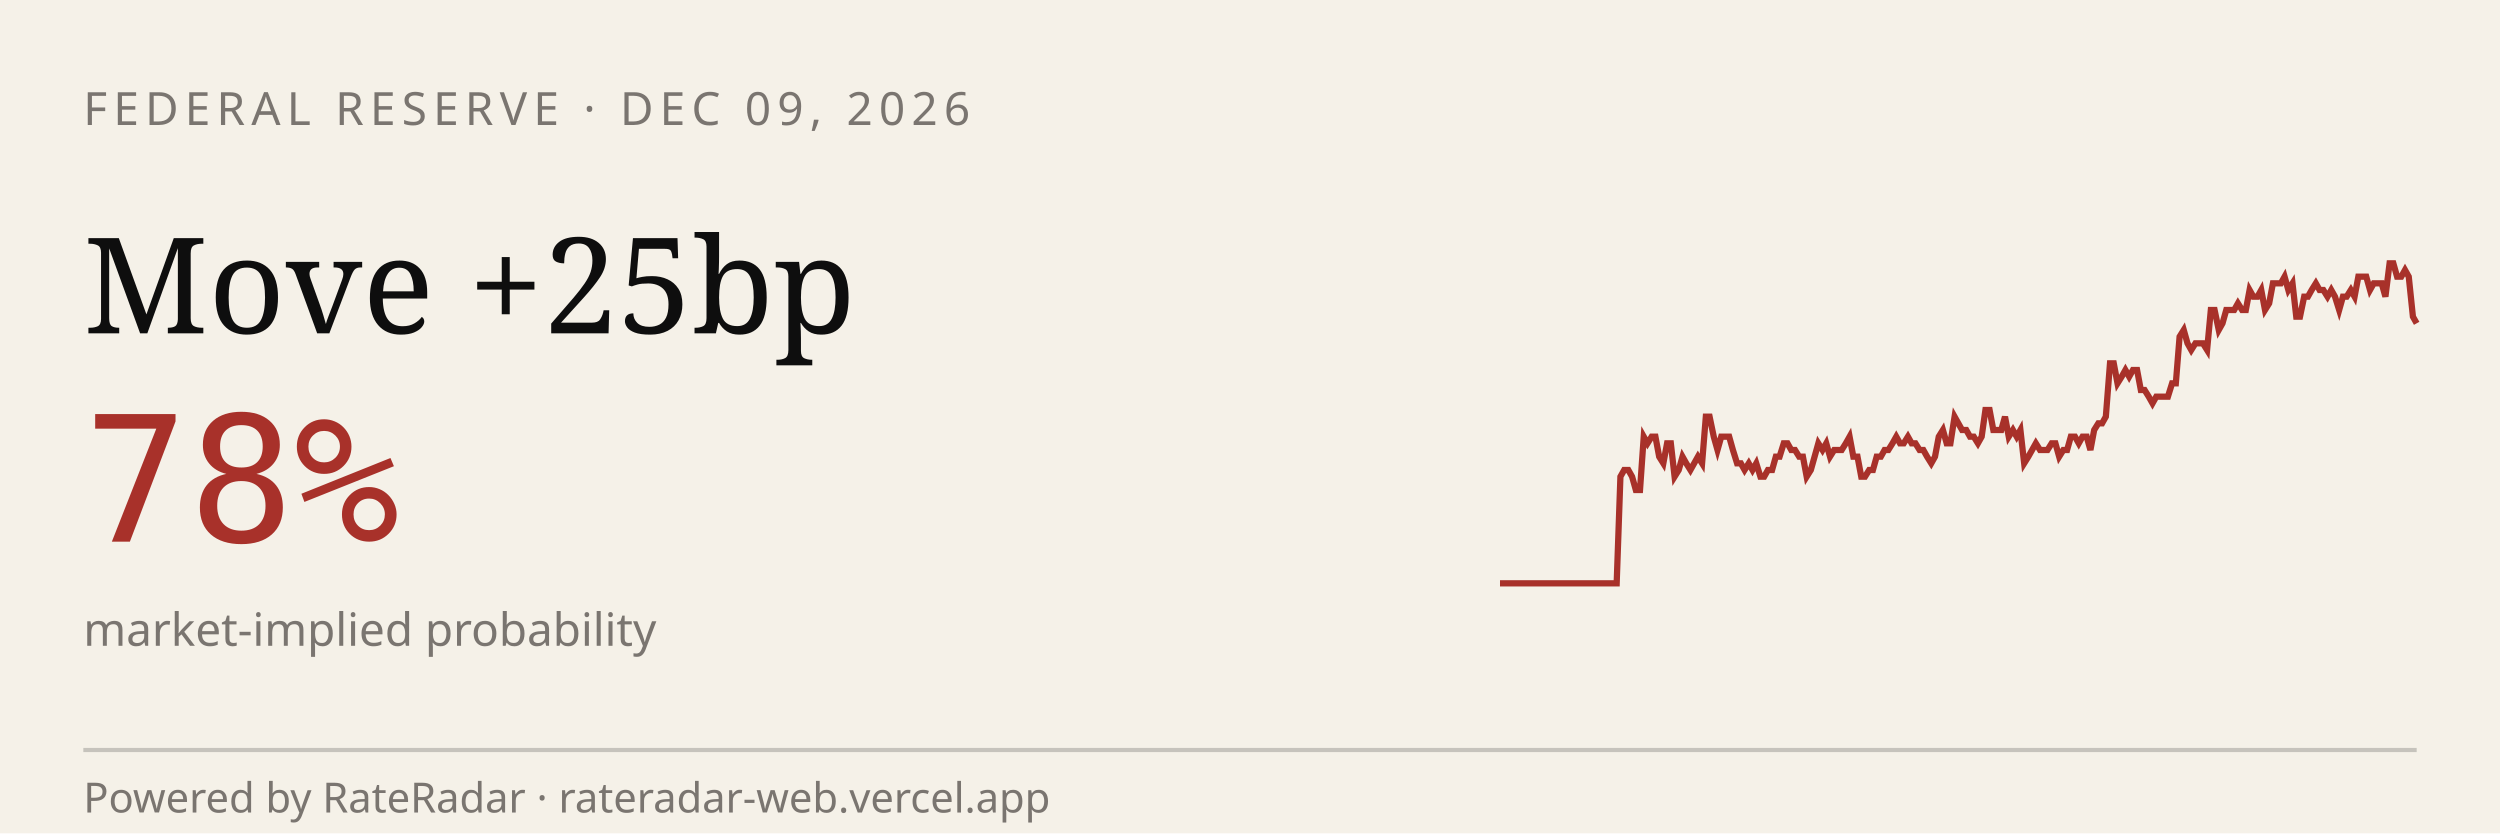
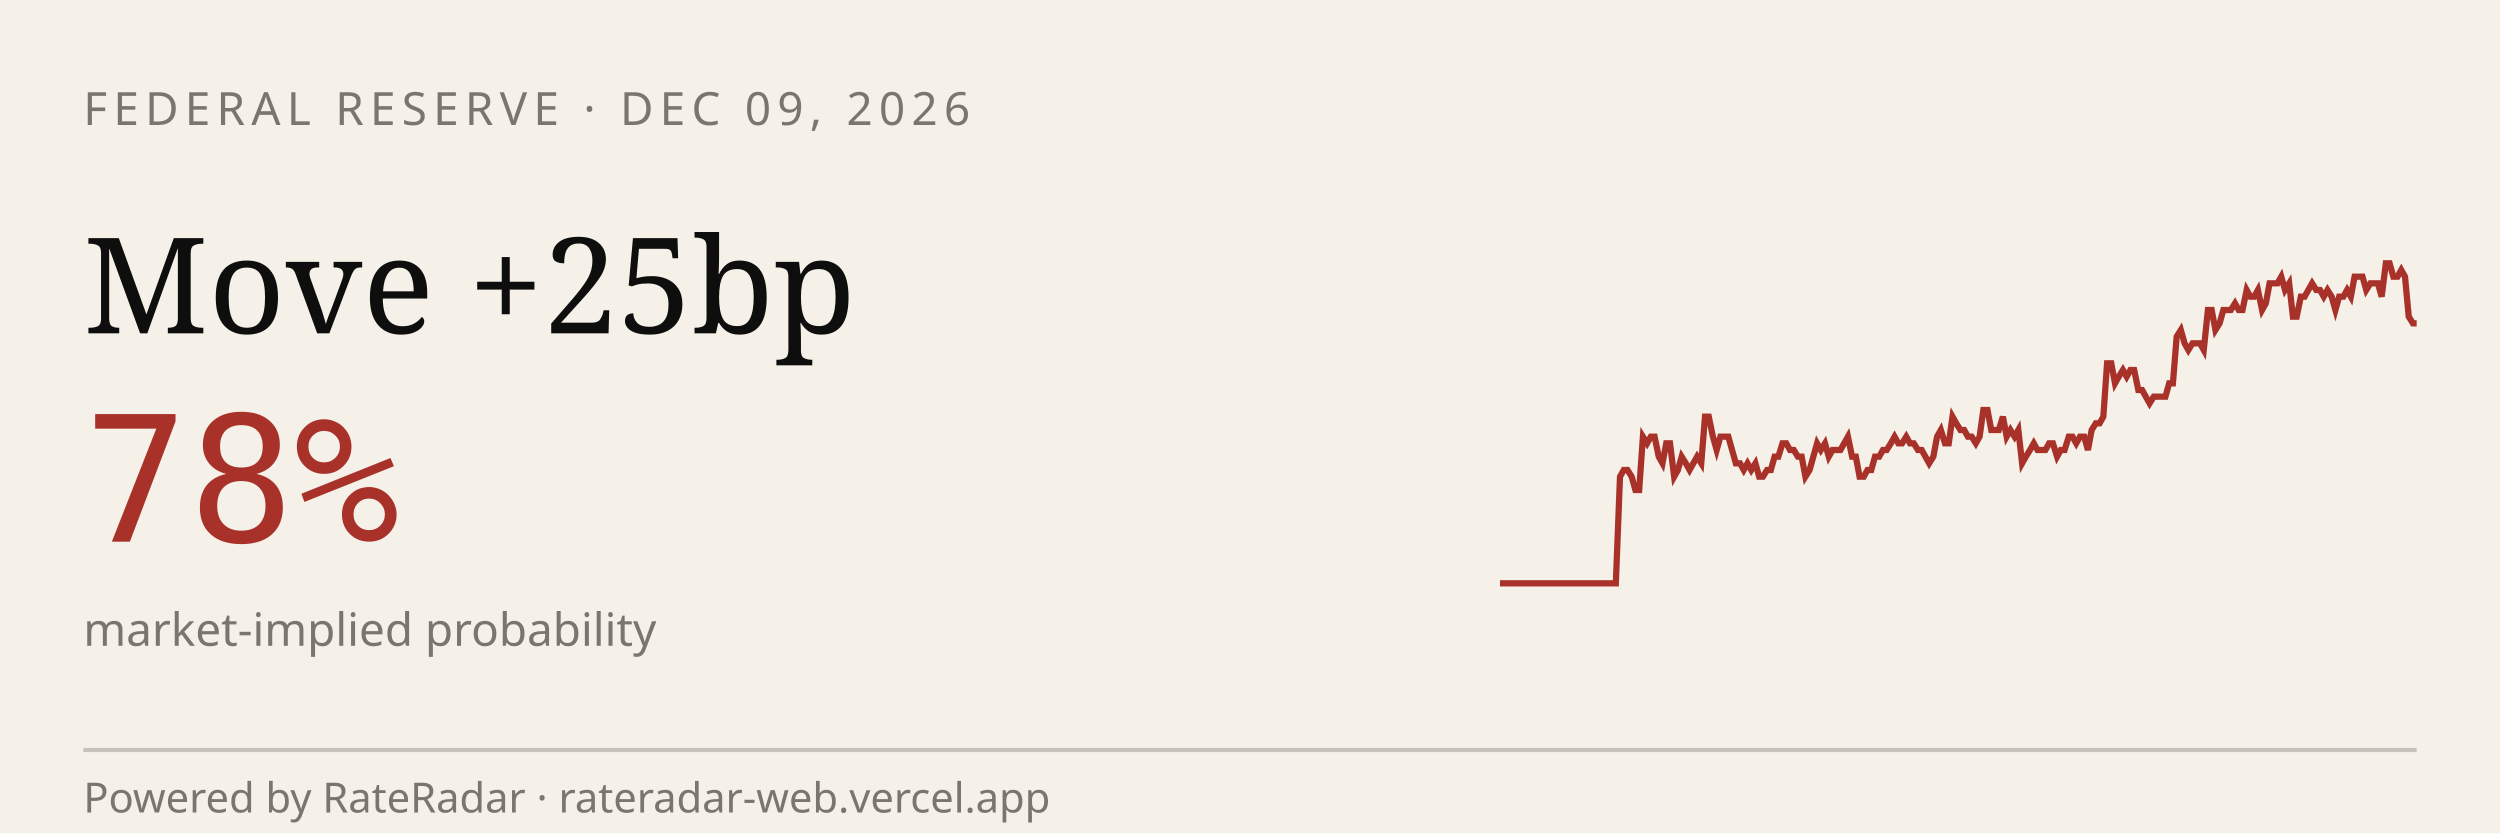
<svg xmlns="http://www.w3.org/2000/svg" viewBox="0 0 600 200" width="600" height="200" role="img" aria-label="RateRadar live odds for FED 2026-12-09">
  <rect width="600" height="200" fill="#F5F1E8" />
  <text x="20" y="30" font-family="sans-serif" font-size="11" letter-spacing="1.5" fill="#7A7570">FEDERAL RESERVE · DEC 09, 2026</text>
  <text x="20" y="80" font-family="Georgia, serif" font-size="32" fill="#0E0E0E">Move +25bp</text>
  <text x="20" y="130" font-family="monospace" font-size="42" fill="#A8312A">78%</text>
  <text x="20" y="155" font-family="sans-serif" font-size="11" fill="#7A7570">market-implied probability</text>
-   <path d="M 360.0,140.0 L 360.9,140.0 L 361.9,140.0 L 362.8,140.0 L 363.7,140.0 L 364.7,140.0 L 365.6,140.0 L 366.5,140.0 L 367.5,140.0 L 368.4,140.0 L 369.3,140.0 L 370.3,140.0 L 371.2,140.0 L 372.1,140.0 L 373.1,140.0 L 374.0,140.0 L 374.9,140.0 L 375.8,140.0 L 376.8,140.0 L 377.7,140.0 L 378.6,140.0 L 379.6,140.0 L 380.5,140.0 L 381.4,140.0 L 382.4,140.0 L 383.3,140.0 L 384.2,140.0 L 385.2,140.0 L 386.1,140.0 L 387.0,140.0 L 388.0,140.0 L 388.9,114.4 L 389.8,112.8 L 390.8,112.8 L 391.7,114.4 L 392.6,117.6 L 393.6,117.6 L 394.5,104.8 L 395.4,106.4 L 396.4,104.8 L 397.3,104.8 L 398.2,109.6 L 399.2,111.2 L 400.1,106.4 L 401.0,106.4 L 401.9,114.4 L 402.9,112.8 L 403.8,109.6 L 404.7,111.2 L 405.7,112.8 L 406.6,111.2 L 407.5,109.6 L 408.5,111.2 L 409.4,100.0 L 410.3,100.0 L 411.3,104.8 L 412.2,108.0 L 413.1,104.8 L 414.1,104.8 L 415.0,104.8 L 415.9,108.0 L 416.9,111.2 L 417.8,111.2 L 418.7,112.8 L 419.7,111.2 L 420.6,112.8 L 421.5,111.2 L 422.5,114.4 L 423.4,114.4 L 424.3,112.8 L 425.3,112.8 L 426.2,109.6 L 427.1,109.6 L 428.1,106.4 L 429.0,106.4 L 429.9,108.0 L 430.8,108.0 L 431.8,109.6 L 432.7,109.6 L 433.6,114.4 L 434.6,112.8 L 435.5,109.6 L 436.4,106.4 L 437.4,108.0 L 438.3,106.4 L 439.2,109.6 L 440.2,108.0 L 441.1,108.0 L 442.0,108.0 L 443.0,106.4 L 443.9,104.8 L 444.8,109.6 L 445.8,109.6 L 446.7,114.4 L 447.6,114.4 L 448.6,112.8 L 449.5,112.8 L 450.4,109.6 L 451.4,109.6 L 452.3,108.0 L 453.2,108.0 L 454.2,106.4 L 455.1,104.8 L 456.0,106.4 L 456.9,106.4 L 457.9,104.8 L 458.8,106.4 L 459.7,106.4 L 460.7,108.0 L 461.6,108.0 L 462.5,109.6 L 463.5,111.2 L 464.4,109.6 L 465.3,104.8 L 466.3,103.2 L 467.2,106.4 L 468.1,106.4 L 469.1,100.0 L 470.0,101.6 L 470.9,103.2 L 471.9,103.2 L 472.8,104.8 L 473.7,104.8 L 474.7,106.4 L 475.6,104.8 L 476.5,98.4 L 477.5,98.4 L 478.4,103.2 L 479.3,103.2 L 480.3,103.2 L 481.2,100.0 L 482.1,104.8 L 483.1,103.2 L 484.0,104.8 L 484.9,103.2 L 485.8,111.2 L 486.8,109.6 L 487.7,108.0 L 488.6,106.4 L 489.6,108.0 L 490.5,108.0 L 491.4,108.0 L 492.4,106.4 L 493.3,106.4 L 494.2,109.6 L 495.2,108.0 L 496.1,108.0 L 497.0,104.8 L 498.0,104.8 L 498.9,106.4 L 499.8,104.8 L 500.8,104.8 L 501.7,108.0 L 502.6,103.2 L 503.6,101.6 L 504.5,101.6 L 505.4,100.0 L 506.4,87.2 L 507.3,87.2 L 508.2,92.0 L 509.2,90.4 L 510.1,88.8 L 511.0,90.4 L 511.9,88.8 L 512.9,88.8 L 513.8,93.6 L 514.7,93.6 L 515.7,95.2 L 516.6,96.8 L 517.5,95.2 L 518.5,95.2 L 519.4,95.2 L 520.3,95.2 L 521.3,92.0 L 522.2,92.0 L 523.1,80.8 L 524.1,79.2 L 525.0,82.4 L 525.9,84.0 L 526.9,82.4 L 527.8,82.4 L 528.7,82.4 L 529.7,84.0 L 530.6,74.4 L 531.5,74.4 L 532.5,79.2 L 533.4,77.6 L 534.3,74.4 L 535.3,74.4 L 536.2,74.4 L 537.1,72.8 L 538.1,74.4 L 539.0,74.4 L 539.9,69.6 L 540.8,71.2 L 541.8,71.2 L 542.7,69.6 L 543.6,74.4 L 544.6,72.8 L 545.5,68.0 L 546.4,68.0 L 547.4,68.0 L 548.3,66.4 L 549.2,69.6 L 550.2,68.0 L 551.1,76.0 L 552.0,76.0 L 553.0,71.2 L 553.9,71.2 L 554.8,69.6 L 555.8,68.0 L 556.7,69.6 L 557.6,69.6 L 558.6,71.2 L 559.5,69.6 L 560.4,71.2 L 561.4,74.4 L 562.3,71.2 L 563.2,71.2 L 564.2,69.6 L 565.1,71.2 L 566.0,66.4 L 566.9,66.4 L 567.9,66.4 L 568.8,69.6 L 569.7,68.0 L 570.7,68.0 L 571.6,68.0 L 572.5,71.2 L 573.5,63.2 L 574.4,63.2 L 575.3,66.4 L 576.3,66.4 L 577.2,64.8 L 578.1,66.4 L 579.1,76.0 L 580.0,77.6" stroke="#A8312A" stroke-width="1.5" fill="none" />
+   <path d="M 360.0,140.0 L 360.9,140.0 L 361.9,140.0 L 362.8,140.0 L 363.7,140.0 L 364.6,140.0 L 365.6,140.0 L 366.5,140.0 L 367.4,140.0 L 368.4,140.0 L 369.3,140.0 L 370.2,140.0 L 371.1,140.0 L 372.1,140.0 L 373.0,140.0 L 373.9,140.0 L 374.9,140.0 L 375.8,140.0 L 376.7,140.0 L 377.6,140.0 L 378.6,140.0 L 379.5,140.0 L 380.4,140.0 L 381.4,140.0 L 382.3,140.0 L 383.2,140.0 L 384.1,140.0 L 385.1,140.0 L 386.0,140.0 L 386.9,140.0 L 387.8,140.0 L 388.8,114.4 L 389.7,112.8 L 390.6,112.8 L 391.6,114.4 L 392.5,117.6 L 393.4,117.6 L 394.3,104.8 L 395.3,106.4 L 396.2,104.8 L 397.1,104.8 L 398.1,109.6 L 399.0,111.2 L 399.9,106.4 L 400.8,106.4 L 401.8,114.4 L 402.7,112.8 L 403.6,109.6 L 404.6,111.2 L 405.5,112.8 L 406.4,111.2 L 407.3,109.6 L 408.3,111.2 L 409.2,100.0 L 410.1,100.0 L 411.1,104.8 L 412.0,108.0 L 412.9,104.8 L 413.8,104.8 L 414.8,104.8 L 415.7,108.0 L 416.6,111.2 L 417.6,111.2 L 418.5,112.8 L 419.4,111.2 L 420.3,112.8 L 421.3,111.2 L 422.2,114.4 L 423.1,114.4 L 424.1,112.8 L 425.0,112.8 L 425.9,109.6 L 426.8,109.6 L 427.8,106.4 L 428.7,106.4 L 429.6,108.0 L 430.5,108.0 L 431.5,109.6 L 432.4,109.6 L 433.3,114.4 L 434.3,112.8 L 435.2,109.6 L 436.1,106.4 L 437.0,108.0 L 438.0,106.4 L 438.9,109.6 L 439.8,108.0 L 440.8,108.0 L 441.7,108.0 L 442.6,106.4 L 443.5,104.8 L 444.5,109.6 L 445.4,109.6 L 446.3,114.4 L 447.3,114.4 L 448.2,112.8 L 449.1,112.8 L 450.0,109.6 L 451.0,109.6 L 451.9,108.0 L 452.8,108.0 L 453.8,106.4 L 454.7,104.8 L 455.6,106.4 L 456.5,106.4 L 457.5,104.8 L 458.4,106.4 L 459.3,106.4 L 460.3,108.0 L 461.2,108.0 L 462.1,109.6 L 463.0,111.2 L 464.0,109.6 L 464.9,104.8 L 465.8,103.2 L 466.8,106.4 L 467.7,106.4 L 468.6,100.0 L 469.5,101.6 L 470.5,103.2 L 471.4,103.2 L 472.3,104.8 L 473.2,104.8 L 474.2,106.4 L 475.1,104.8 L 476.0,98.4 L 477.0,98.4 L 477.9,103.2 L 478.8,103.2 L 479.7,103.2 L 480.7,100.0 L 481.6,104.8 L 482.5,103.2 L 483.5,104.8 L 484.4,103.2 L 485.3,111.2 L 486.2,109.6 L 487.2,108.0 L 488.1,106.4 L 489.0,108.0 L 490.0,108.0 L 490.9,108.0 L 491.8,106.4 L 492.7,106.4 L 493.7,109.6 L 494.6,108.0 L 495.5,108.0 L 496.5,104.8 L 497.4,104.8 L 498.3,106.4 L 499.2,104.8 L 500.2,104.8 L 501.1,108.0 L 502.0,103.2 L 503.0,101.6 L 503.9,101.6 L 504.8,100.0 L 505.7,87.2 L 506.7,87.2 L 507.6,92.0 L 508.5,90.4 L 509.5,88.8 L 510.4,90.4 L 511.3,88.8 L 512.2,88.8 L 513.2,93.6 L 514.1,93.6 L 515.0,95.2 L 515.9,96.8 L 516.9,95.2 L 517.8,95.2 L 518.7,95.2 L 519.7,95.2 L 520.6,92.0 L 521.5,92.0 L 522.4,80.8 L 523.4,79.2 L 524.3,82.4 L 525.2,84.0 L 526.2,82.4 L 527.1,82.4 L 528.0,82.4 L 528.9,84.0 L 529.9,74.4 L 530.8,74.4 L 531.7,79.2 L 532.7,77.6 L 533.6,74.4 L 534.5,74.4 L 535.4,74.4 L 536.4,72.8 L 537.3,74.4 L 538.2,74.4 L 539.2,69.6 L 540.1,71.2 L 541.0,71.2 L 541.9,69.6 L 542.9,74.4 L 543.8,72.8 L 544.7,68.0 L 545.7,68.0 L 546.6,68.0 L 547.5,66.4 L 548.4,69.6 L 549.4,68.0 L 550.3,76.0 L 551.2,76.0 L 552.2,71.2 L 553.1,71.2 L 554.0,69.6 L 554.9,68.0 L 555.9,69.6 L 556.8,69.6 L 557.7,71.2 L 558.6,69.6 L 559.6,71.2 L 560.5,74.4 L 561.4,71.2 L 562.4,71.2 L 563.3,69.6 L 564.2,71.2 L 565.1,66.4 L 566.1,66.4 L 567.0,66.4 L 567.9,69.6 L 568.9,68.0 L 569.8,68.0 L 570.7,68.0 L 571.6,71.2 L 572.6,63.2 L 573.5,63.2 L 574.4,66.4 L 575.4,66.4 L 576.3,64.8 L 577.2,66.4 L 578.1,76.0 L 579.1,77.6 L 580.0,77.6" stroke="#A8312A" stroke-width="1.5" fill="none" />
  <line x1="20" y1="180" x2="580" y2="180" stroke="#0E0E0E33" />
  <text x="20" y="195" font-family="sans-serif" font-size="10" fill="#7A7570">Powered by RateRadar · rateradar-web.vercel.app</text>
</svg>
